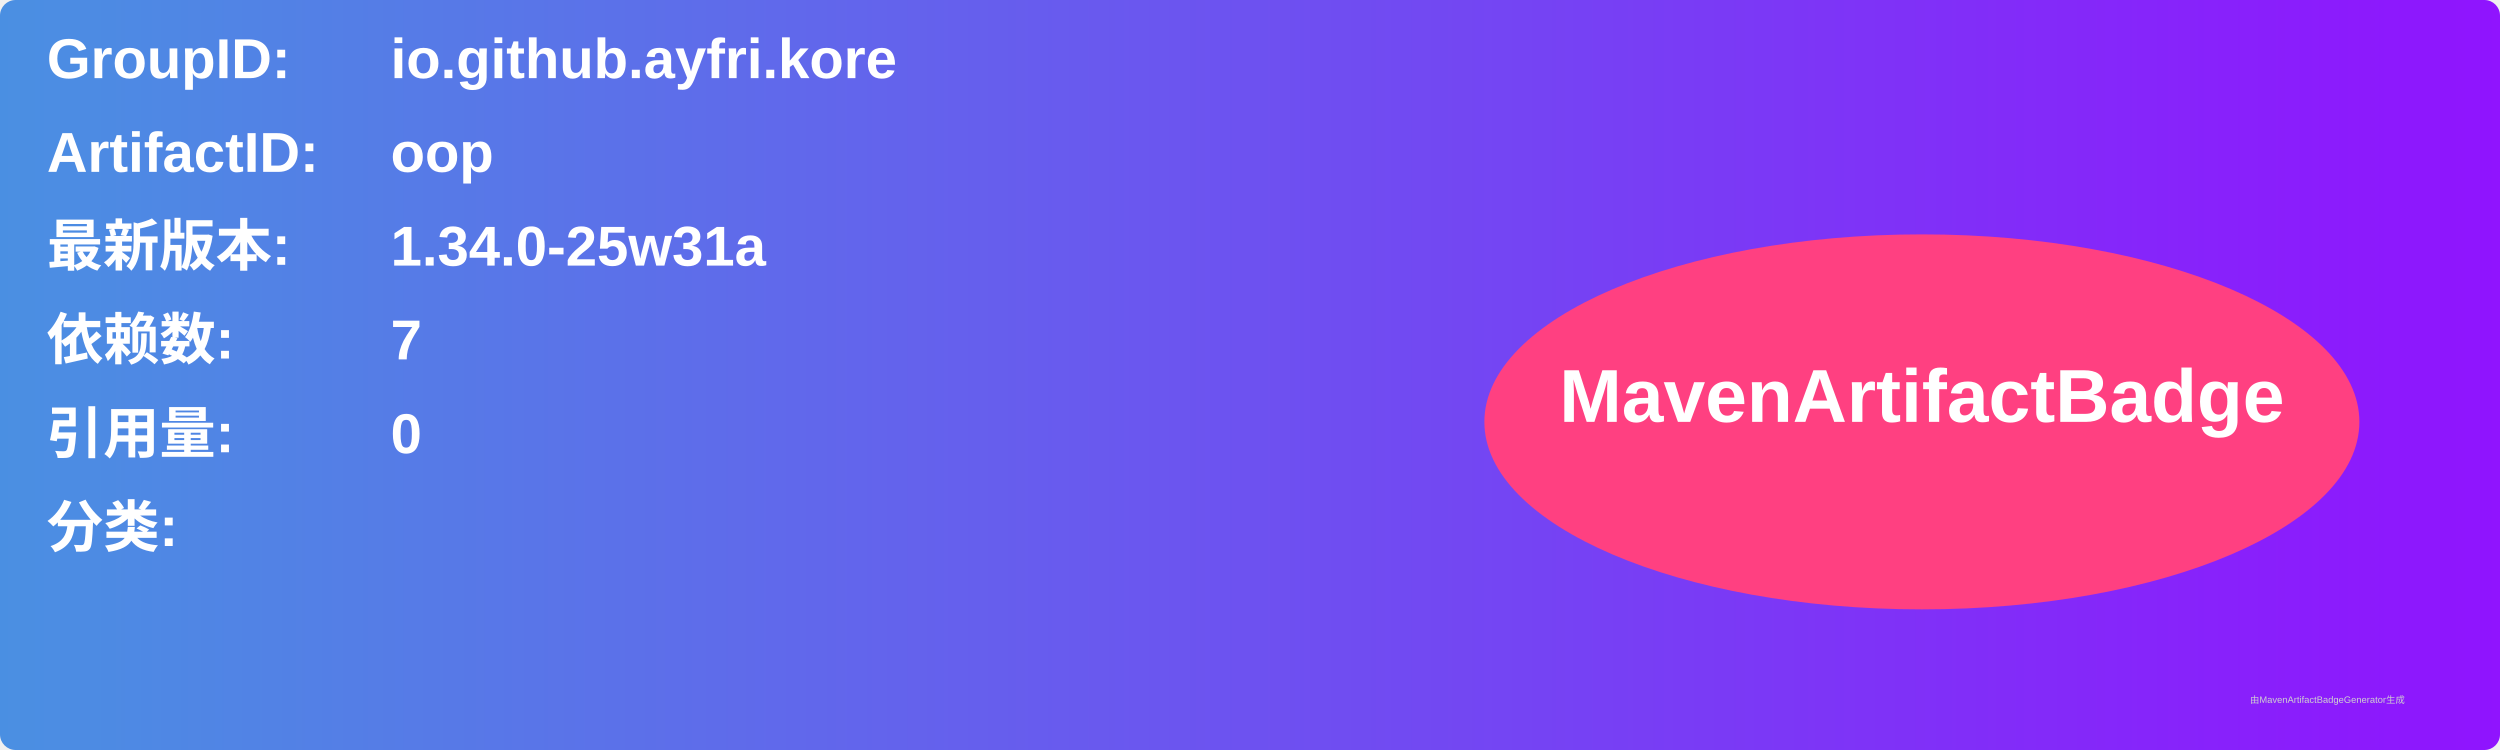
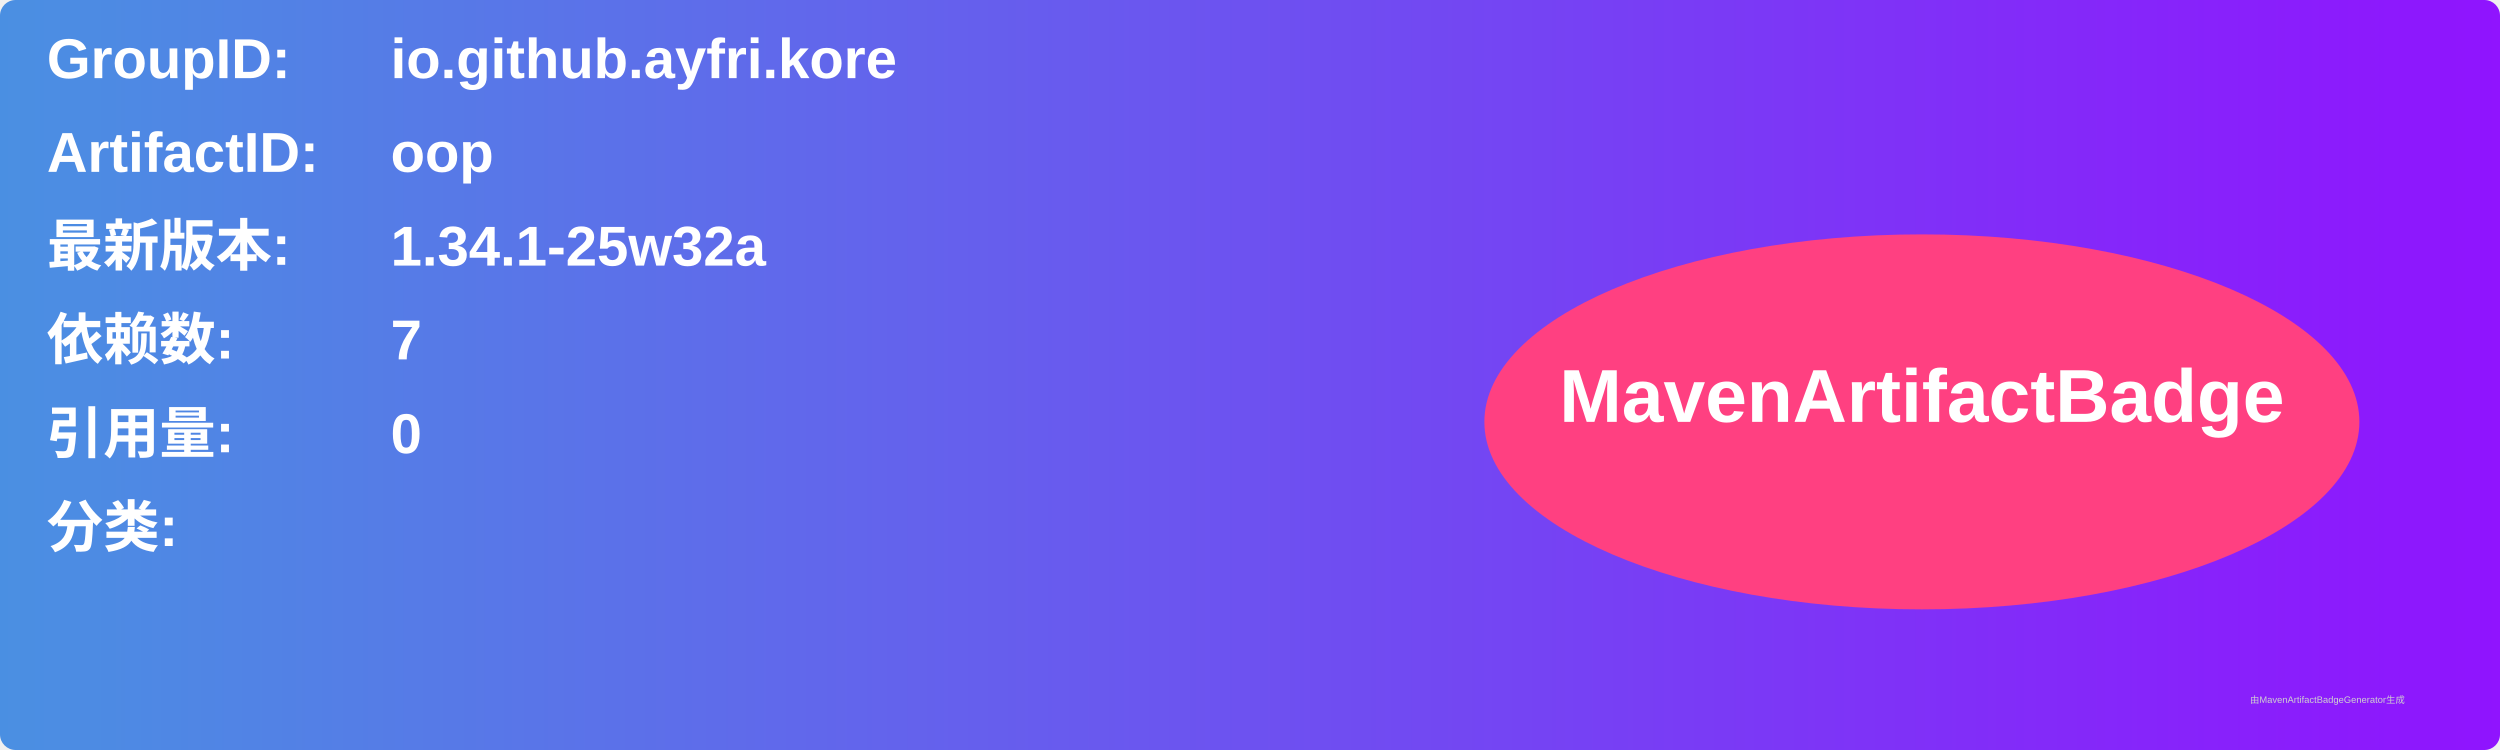
<svg xmlns="http://www.w3.org/2000/svg" width="800" height="240" viewBox="0 0 800 240">
  <linearGradient id="grad" x1="0%" y1="0%" x2="100%" y2="0%">
    <stop offset="0%" stop-color="#4a90e2" />
    <stop offset="100%" stop-color="#9013fe" />
  </linearGradient>
  <rect width="100%" height="100%" rx="5" ry="5" fill="url(#grad)" />
  <g transform="translate(15, 15)">
    <text x="0" y="10" font-family="Arial" font-size="18" fill="white" font-weight="bold" width="260">GroupID:</text>
    <text x="110" y="10" font-family="Arial" font-size="18" fill="white" font-weight="bold" width="460">io.github.ayfri.kore</text>
    <text x="0" y="40" font-family="Arial" font-size="18" fill="white" font-weight="bold" width="260">ArtifactID:</text>
    <text x="110" y="40" font-family="Arial" font-size="18" fill="white" font-weight="bold" width="460">oop</text>
    <text x="0" y="70" font-family="Arial" font-size="18" fill="white" font-weight="bold">最新版本:</text>
    <text x="110" y="70" font-family="Arial" font-size="18" fill="white" font-weight="bold">
-       <tspan font-weight="bold">1.34.0-25w31a</tspan>
+       <tspan font-weight="bold">1.34.1-25w32a</tspan>
    </text>
    <text x="0" y="100" font-family="Arial" font-size="18" fill="white" font-weight="bold">依赖数: </text>
    <text x="110" y="100" font-family="Arial" font-size="18" fill="white">
      <tspan font-weight="bold">7</tspan>
    </text>
    <text x="0" y="130" font-family="Arial" font-size="18" fill="white" font-weight="bold">引用量: </text>
    <text x="110" y="130" font-family="Arial" font-size="18" fill="white">
      <tspan font-weight="bold">0</tspan>
    </text>
    <text x="0" y="160" font-family="Arial" font-size="18" fill="white" font-weight="bold">分类:</text>
    <text x="10" y="190" font-family="Arial" font-size="10" fill="white">
      <tspan font-weight="bold" />
    </text>
    <ellipse cx="600" cy="120" rx="140" ry="60" fill="#ff4081" />
    <text x="600" y="120" text-anchor="middle" font-family="Arial" font-size="24" fill="white" font-weight="bold">MavenArtifactBadge</text>
  </g>
  <text x="720" y="225" font-family="Arial" font-size="3" fill="#d0d0d0">由MavenArtifactBadgeGenerator生成</text>
</svg>
